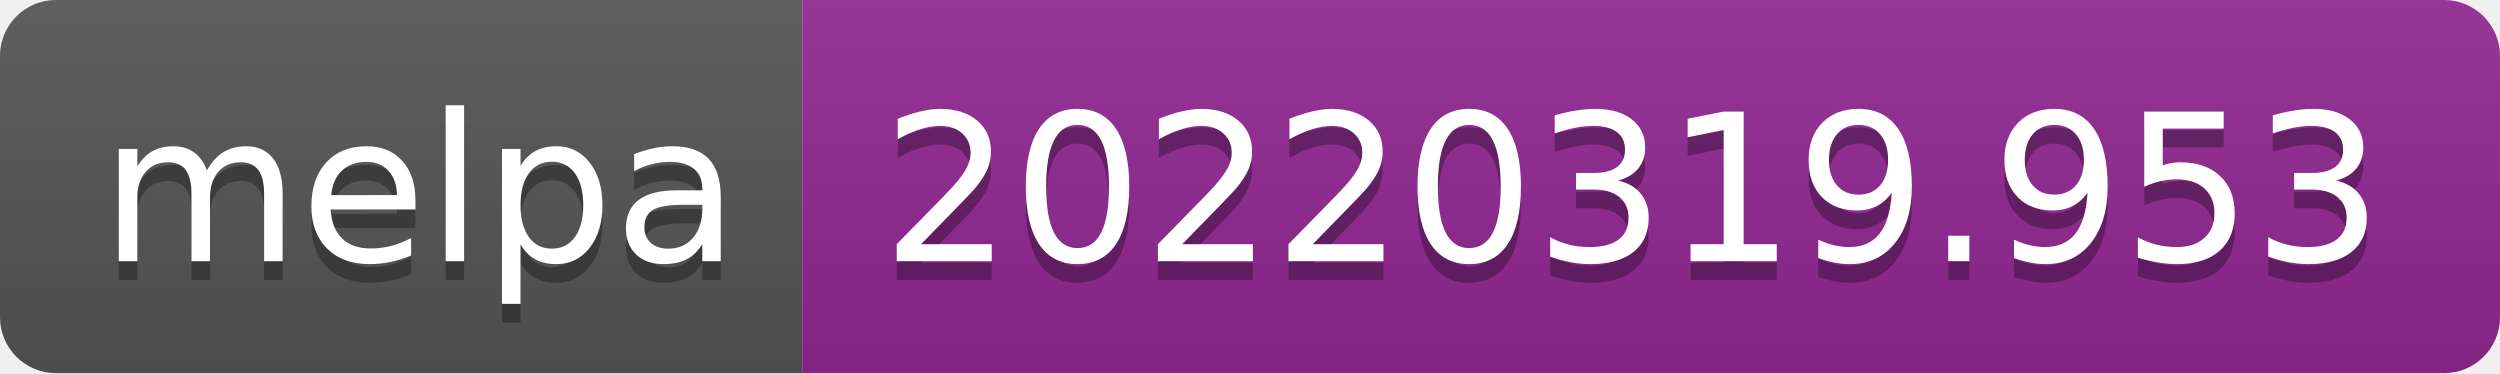
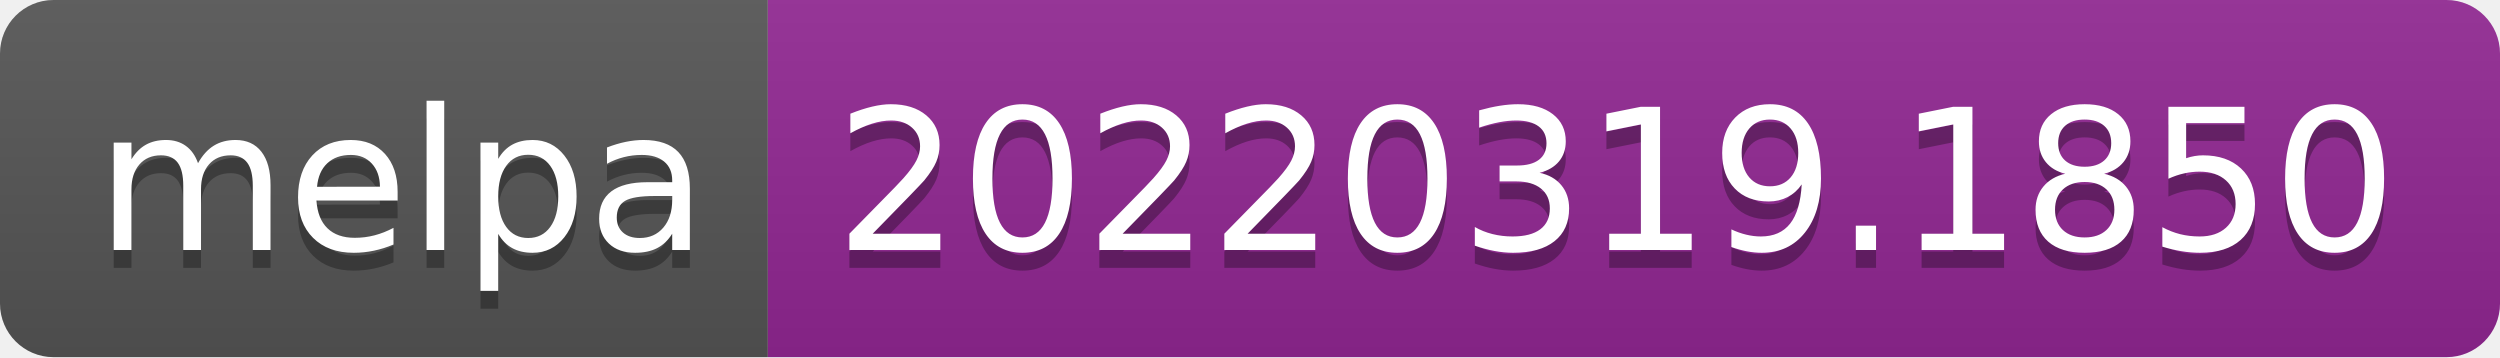
- <svg xmlns="http://www.w3.org/2000/svg" width="134" height="20" role="img" aria-label="melpa: 20220319.953">
+ <svg xmlns="http://www.w3.org/2000/svg" width="140" height="20" role="img" aria-label="melpa: 20220319.1850">
  <linearGradient id="s" x2="0" y2="100%">
    <stop offset="0" stop-color="#bbb" stop-opacity=".1" />
    <stop offset="1" stop-opacity=".1" />
  </linearGradient>
  <clipPath id="r">
-     <rect width="134" height="20" rx="3" fill="#fff" />
+     <rect width="140" height="20" rx="3" fill="#fff" />
  </clipPath>
  <g clip-path="url(#r)">
    <rect width="43" height="20" fill="#555" />
-     <rect x="43" width="91" height="20" fill="#922793" />
-     <rect width="134" height="20" fill="url(#s)" />
+     <rect x="43" width="97" height="20" fill="#922793" />
+     <rect width="140" height="20" fill="url(#s)" />
  </g>
  <g fill="#fff" text-anchor="middle" font-family="Verdana,Geneva,DejaVu Sans,sans-serif" text-rendering="geometricPrecision" font-size="110">
    <text aria-hidden="true" x="225" y="150" fill="#010101" fill-opacity=".3" transform="scale(.1)" textLength="330">melpa</text>
    <text x="225" y="140" transform="scale(.1)" fill="#fff" textLength="330">melpa</text>
-     <text aria-hidden="true" x="875" y="150" fill="#010101" fill-opacity=".3" transform="scale(.1)" textLength="810">20220319.953</text>
-     <text x="875" y="140" transform="scale(.1)" fill="#fff" textLength="810">20220319.953</text>
+     <text aria-hidden="true" x="905" y="150" fill="#010101" fill-opacity=".3" transform="scale(.1)" textLength="870">20220319.1850</text>
+     <text x="905" y="140" transform="scale(.1)" fill="#fff" textLength="870">20220319.1850</text>
  </g>
</svg>
